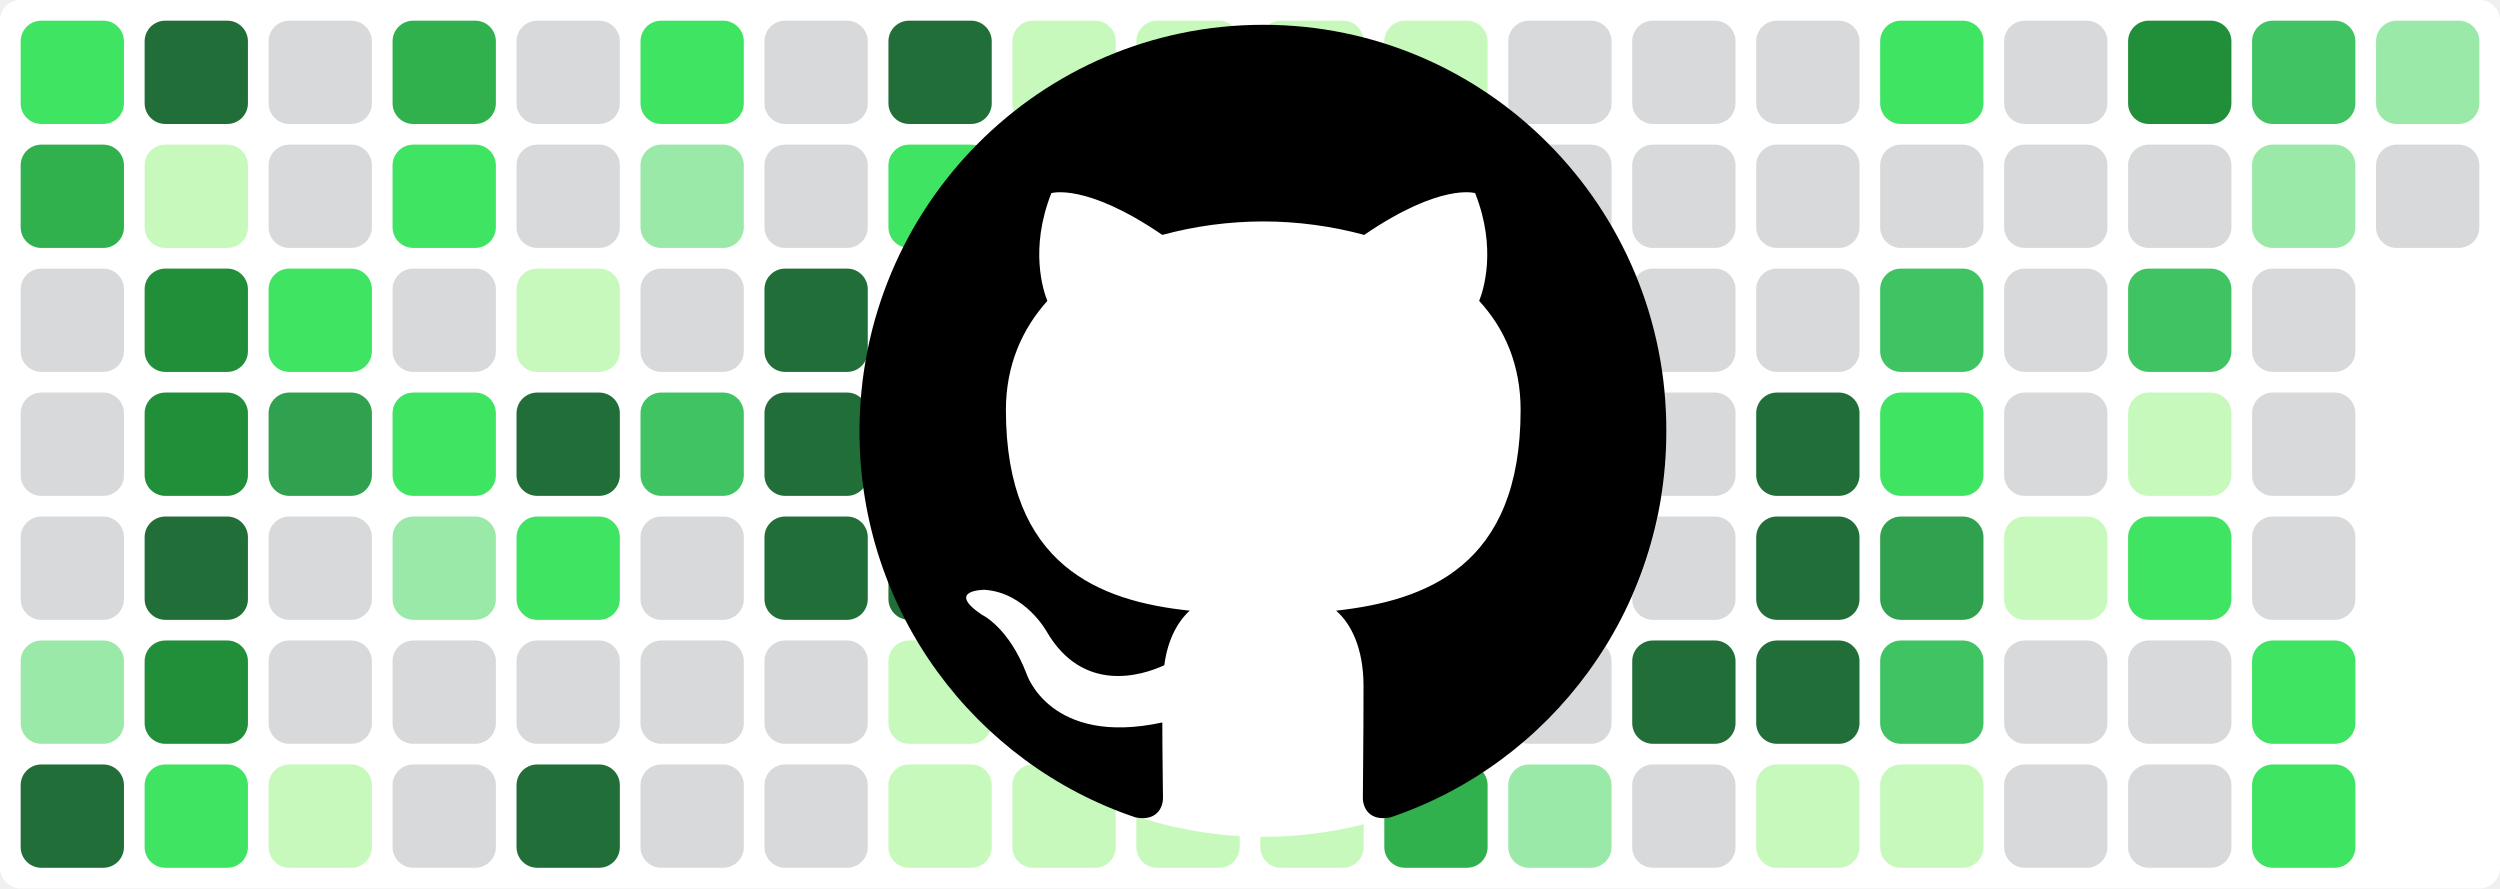
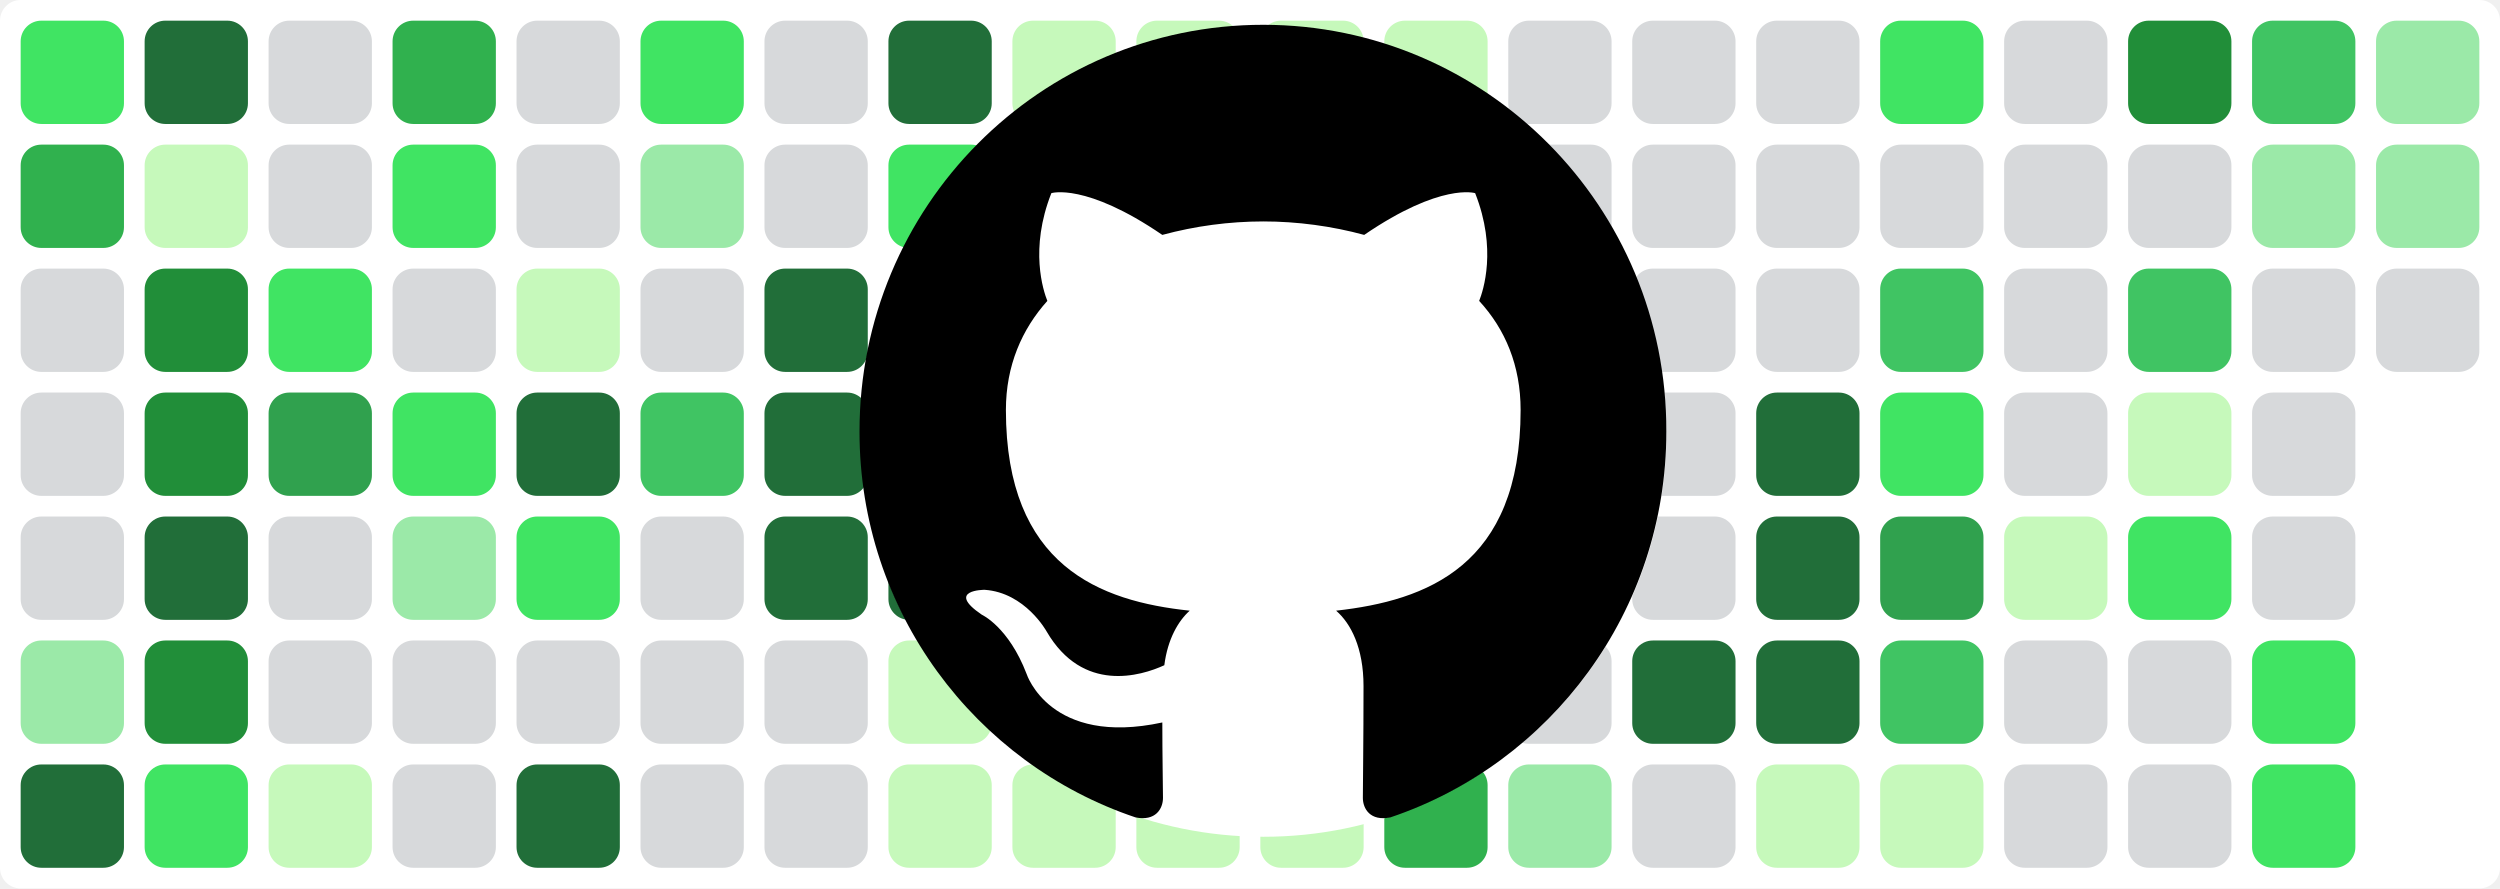
<svg xmlns="http://www.w3.org/2000/svg" baseProfile="tiny" height="100%" version="1.2" viewBox="0,0,242,86" width="100%">
  <defs />
  <rect fill="#ffffff" height="86" rx="2" ry="2" width="242" x="0" y="0" />
  <rect fill="#40e463" height="10" rx="2" ry="2" width="10" x="2" y="2" />
  <rect fill="#30b14e" height="10" rx="2" ry="2" width="10" x="2" y="14" />
  <rect fill="#d7d9db" height="10" rx="2" ry="2" width="10" x="2" y="26" />
  <rect fill="#d7d9db" height="10" rx="2" ry="2" width="10" x="2" y="38" />
  <rect fill="#d7d9db" height="10" rx="2" ry="2" width="10" x="2" y="50" />
  <rect fill="#9be9a8" height="10" rx="2" ry="2" width="10" x="2" y="62" />
  <rect fill="#216e39" height="10" rx="2" ry="2" width="10" x="2" y="74" />
  <rect fill="#216e39" height="10" rx="2" ry="2" width="10" x="14" y="2" />
  <rect fill="#c6f9bb" height="10" rx="2" ry="2" width="10" x="14" y="14" />
  <rect fill="#218e39" height="10" rx="2" ry="2" width="10" x="14" y="26" />
  <rect fill="#218e39" height="10" rx="2" ry="2" width="10" x="14" y="38" />
  <rect fill="#216e39" height="10" rx="2" ry="2" width="10" x="14" y="50" />
  <rect fill="#218e39" height="10" rx="2" ry="2" width="10" x="14" y="62" />
  <rect fill="#40e463" height="10" rx="2" ry="2" width="10" x="14" y="74" />
  <rect fill="#d7d9db" height="10" rx="2" ry="2" width="10" x="26" y="2" />
  <rect fill="#d7d9db" height="10" rx="2" ry="2" width="10" x="26" y="14" />
  <rect fill="#40e463" height="10" rx="2" ry="2" width="10" x="26" y="26" />
  <rect fill="#30a14e" height="10" rx="2" ry="2" width="10" x="26" y="38" />
  <rect fill="#d7d9db" height="10" rx="2" ry="2" width="10" x="26" y="50" />
  <rect fill="#d7d9db" height="10" rx="2" ry="2" width="10" x="26" y="62" />
  <rect fill="#c6f9bb" height="10" rx="2" ry="2" width="10" x="26" y="74" />
  <rect fill="#30b14e" height="10" rx="2" ry="2" width="10" x="38" y="2" />
  <rect fill="#40e463" height="10" rx="2" ry="2" width="10" x="38" y="14" />
  <rect fill="#d7d9db" height="10" rx="2" ry="2" width="10" x="38" y="26" />
  <rect fill="#40e463" height="10" rx="2" ry="2" width="10" x="38" y="38" />
  <rect fill="#9be9a8" height="10" rx="2" ry="2" width="10" x="38" y="50" />
  <rect fill="#d7d9db" height="10" rx="2" ry="2" width="10" x="38" y="62" />
  <rect fill="#d7d9db" height="10" rx="2" ry="2" width="10" x="38" y="74" />
  <rect fill="#d7d9db" height="10" rx="2" ry="2" width="10" x="50" y="2" />
  <rect fill="#d7d9db" height="10" rx="2" ry="2" width="10" x="50" y="14" />
  <rect fill="#c6f9bb" height="10" rx="2" ry="2" width="10" x="50" y="26" />
  <rect fill="#216e39" height="10" rx="2" ry="2" width="10" x="50" y="38" />
  <rect fill="#40e463" height="10" rx="2" ry="2" width="10" x="50" y="50" />
  <rect fill="#d7d9db" height="10" rx="2" ry="2" width="10" x="50" y="62" />
  <rect fill="#216e39" height="10" rx="2" ry="2" width="10" x="50" y="74" />
  <rect fill="#40e463" height="10" rx="2" ry="2" width="10" x="62" y="2" />
  <rect fill="#9be9a8" height="10" rx="2" ry="2" width="10" x="62" y="14" />
  <rect fill="#d7d9db" height="10" rx="2" ry="2" width="10" x="62" y="26" />
  <rect fill="#40c463" height="10" rx="2" ry="2" width="10" x="62" y="38" />
  <rect fill="#d7d9db" height="10" rx="2" ry="2" width="10" x="62" y="50" />
  <rect fill="#d7d9db" height="10" rx="2" ry="2" width="10" x="62" y="62" />
  <rect fill="#d7d9db" height="10" rx="2" ry="2" width="10" x="62" y="74" />
  <rect fill="#d7d9db" height="10" rx="2" ry="2" width="10" x="74" y="2" />
  <rect fill="#d7d9db" height="10" rx="2" ry="2" width="10" x="74" y="14" />
  <rect fill="#216e39" height="10" rx="2" ry="2" width="10" x="74" y="26" />
  <rect fill="#216e39" height="10" rx="2" ry="2" width="10" x="74" y="38" />
  <rect fill="#216e39" height="10" rx="2" ry="2" width="10" x="74" y="50" />
  <rect fill="#d7d9db" height="10" rx="2" ry="2" width="10" x="74" y="62" />
  <rect fill="#d7d9db" height="10" rx="2" ry="2" width="10" x="74" y="74" />
  <rect fill="#216e39" height="10" rx="2" ry="2" width="10" x="86" y="2" />
  <rect fill="#40e463" height="10" rx="2" ry="2" width="10" x="86" y="14" />
  <rect fill="#40e463" height="10" rx="2" ry="2" width="10" x="86" y="26" />
  <rect fill="#216e39" height="10" rx="2" ry="2" width="10" x="86" y="38" />
  <rect fill="#216e39" height="10" rx="2" ry="2" width="10" x="86" y="50" />
  <rect fill="#c6f9bb" height="10" rx="2" ry="2" width="10" x="86" y="62" />
  <rect fill="#c6f9bb" height="10" rx="2" ry="2" width="10" x="86" y="74" />
  <rect fill="#c6f9bb" height="10" rx="2" ry="2" width="10" x="98" y="2" />
  <rect fill="#c6f9bb" height="10" rx="2" ry="2" width="10" x="98" y="14" />
  <rect fill="#c6f9bb" height="10" rx="2" ry="2" width="10" x="98" y="26" />
  <rect fill="#40c463" height="10" rx="2" ry="2" width="10" x="98" y="38" />
  <rect fill="#9be9a8" height="10" rx="2" ry="2" width="10" x="98" y="50" />
  <rect fill="#c6f9bb" height="10" rx="2" ry="2" width="10" x="98" y="62" />
  <rect fill="#c6f9bb" height="10" rx="2" ry="2" width="10" x="98" y="74" />
  <rect fill="#c6f9bb" height="10" rx="2" ry="2" width="10" x="110" y="2" />
  <rect fill="#c6f9bb" height="10" rx="2" ry="2" width="10" x="110" y="14" />
  <rect fill="#c6f9bb" height="10" rx="2" ry="2" width="10" x="110" y="26" />
  <rect fill="#9be9a8" height="10" rx="2" ry="2" width="10" x="110" y="38" />
  <rect fill="#c6f9bb" height="10" rx="2" ry="2" width="10" x="110" y="50" />
  <rect fill="#c6f9bb" height="10" rx="2" ry="2" width="10" x="110" y="62" />
  <rect fill="#c6f9bb" height="10" rx="2" ry="2" width="10" x="110" y="74" />
  <rect fill="#c6f9bb" height="10" rx="2" ry="2" width="10" x="122" y="2" />
  <rect fill="#c6f9bb" height="10" rx="2" ry="2" width="10" x="122" y="14" />
  <rect fill="#c6f9bb" height="10" rx="2" ry="2" width="10" x="122" y="26" />
  <rect fill="#c6f9bb" height="10" rx="2" ry="2" width="10" x="122" y="38" />
  <rect fill="#40c463" height="10" rx="2" ry="2" width="10" x="122" y="50" />
  <rect fill="#c6f9bb" height="10" rx="2" ry="2" width="10" x="122" y="62" />
  <rect fill="#c6f9bb" height="10" rx="2" ry="2" width="10" x="122" y="74" />
  <rect fill="#c6f9bb" height="10" rx="2" ry="2" width="10" x="134" y="2" />
  <rect fill="#9be9a8" height="10" rx="2" ry="2" width="10" x="134" y="14" />
  <rect fill="#9be9a8" height="10" rx="2" ry="2" width="10" x="134" y="26" />
  <rect fill="#d7d9db" height="10" rx="2" ry="2" width="10" x="134" y="38" />
  <rect fill="#d7d9db" height="10" rx="2" ry="2" width="10" x="134" y="50" />
  <rect fill="#216e39" height="10" rx="2" ry="2" width="10" x="134" y="62" />
  <rect fill="#30b14e" height="10" rx="2" ry="2" width="10" x="134" y="74" />
  <rect fill="#d7d9db" height="10" rx="2" ry="2" width="10" x="146" y="2" />
  <rect fill="#d7d9db" height="10" rx="2" ry="2" width="10" x="146" y="14" />
  <rect fill="#d7d9db" height="10" rx="2" ry="2" width="10" x="146" y="26" />
  <rect fill="#d7d9db" height="10" rx="2" ry="2" width="10" x="146" y="38" />
  <rect fill="#d7d9db" height="10" rx="2" ry="2" width="10" x="146" y="50" />
  <rect fill="#d7d9db" height="10" rx="2" ry="2" width="10" x="146" y="62" />
  <rect fill="#9be9a8" height="10" rx="2" ry="2" width="10" x="146" y="74" />
  <rect fill="#d7d9db" height="10" rx="2" ry="2" width="10" x="158" y="2" />
  <rect fill="#d7d9db" height="10" rx="2" ry="2" width="10" x="158" y="14" />
  <rect fill="#d7d9db" height="10" rx="2" ry="2" width="10" x="158" y="26" />
  <rect fill="#d7d9db" height="10" rx="2" ry="2" width="10" x="158" y="38" />
  <rect fill="#d7d9db" height="10" rx="2" ry="2" width="10" x="158" y="50" />
  <rect fill="#216e39" height="10" rx="2" ry="2" width="10" x="158" y="62" />
  <rect fill="#d7d9db" height="10" rx="2" ry="2" width="10" x="158" y="74" />
  <rect fill="#d7d9db" height="10" rx="2" ry="2" width="10" x="170" y="2" />
  <rect fill="#d7d9db" height="10" rx="2" ry="2" width="10" x="170" y="14" />
  <rect fill="#d7d9db" height="10" rx="2" ry="2" width="10" x="170" y="26" />
  <rect fill="#216e39" height="10" rx="2" ry="2" width="10" x="170" y="38" />
  <rect fill="#216e39" height="10" rx="2" ry="2" width="10" x="170" y="50" />
  <rect fill="#216e39" height="10" rx="2" ry="2" width="10" x="170" y="62" />
  <rect fill="#c6f9bb" height="10" rx="2" ry="2" width="10" x="170" y="74" />
  <rect fill="#40e463" height="10" rx="2" ry="2" width="10" x="182" y="2" />
  <rect fill="#d7d9db" height="10" rx="2" ry="2" width="10" x="182" y="14" />
  <rect fill="#40c463" height="10" rx="2" ry="2" width="10" x="182" y="26" />
  <rect fill="#40e463" height="10" rx="2" ry="2" width="10" x="182" y="38" />
  <rect fill="#30a14e" height="10" rx="2" ry="2" width="10" x="182" y="50" />
  <rect fill="#40c463" height="10" rx="2" ry="2" width="10" x="182" y="62" />
  <rect fill="#c6f9bb" height="10" rx="2" ry="2" width="10" x="182" y="74" />
  <rect fill="#d7d9db" height="10" rx="2" ry="2" width="10" x="194" y="2" />
  <rect fill="#d7d9db" height="10" rx="2" ry="2" width="10" x="194" y="14" />
  <rect fill="#d7d9db" height="10" rx="2" ry="2" width="10" x="194" y="26" />
  <rect fill="#d7d9db" height="10" rx="2" ry="2" width="10" x="194" y="38" />
  <rect fill="#c6f9bb" height="10" rx="2" ry="2" width="10" x="194" y="50" />
  <rect fill="#d7d9db" height="10" rx="2" ry="2" width="10" x="194" y="62" />
  <rect fill="#d7d9db" height="10" rx="2" ry="2" width="10" x="194" y="74" />
  <rect fill="#218e39" height="10" rx="2" ry="2" width="10" x="206" y="2" />
  <rect fill="#d7d9db" height="10" rx="2" ry="2" width="10" x="206" y="14" />
  <rect fill="#40c463" height="10" rx="2" ry="2" width="10" x="206" y="26" />
  <rect fill="#c6f9bb" height="10" rx="2" ry="2" width="10" x="206" y="38" />
  <rect fill="#40e463" height="10" rx="2" ry="2" width="10" x="206" y="50" />
  <rect fill="#d7d9db" height="10" rx="2" ry="2" width="10" x="206" y="62" />
  <rect fill="#d7d9db" height="10" rx="2" ry="2" width="10" x="206" y="74" />
  <rect fill="#40c463" height="10" rx="2" ry="2" width="10" x="218" y="2" />
  <rect fill="#9be9a8" height="10" rx="2" ry="2" width="10" x="218" y="14" />
  <rect fill="#d7d9db" height="10" rx="2" ry="2" width="10" x="218" y="26" />
  <rect fill="#d7d9db" height="10" rx="2" ry="2" width="10" x="218" y="38" />
  <rect fill="#d7d9db" height="10" rx="2" ry="2" width="10" x="218" y="50" />
  <rect fill="#40e463" height="10" rx="2" ry="2" width="10" x="218" y="62" />
  <rect fill="#40e463" height="10" rx="2" ry="2" width="10" x="218" y="74" />
  <rect fill="#9be9a8" height="10" rx="2" ry="2" width="10" x="230" y="2" />
-   <rect fill="#d7d9db" height="10" rx="2" ry="2" width="10" x="230" y="14" />
+   <rect fill="#9be9a8" height="10" rx="2" ry="2" width="10" x="230" y="14" />
+   <rect fill="#d7d9db" height="10" rx="2" ry="2" width="10" x="230" y="26" />
  <circle cx="122.3" cy="42" fill="#ffffff" r="39" />
  <path fill-rule="evenodd" clip-rule="evenodd" transform="scale(0.8, 0.8) translate(104, 3)" d="M48.854 0C21.839 0 0 22 0 49.217c0 21.756 13.993 40.172 33.405 46.69 2.427.49 3.316-1.059 3.316-2.362 0-1.141-.08-5.052-.08-9.127-13.59 2.934-16.42-5.867-16.42-5.867-2.184-5.704-5.42-7.17-5.42-7.17-4.448-3.015.324-3.015.324-3.015 4.934.326 7.523 5.052 7.523 5.052 4.367 7.496 11.404 5.378 14.235 4.074.404-3.178 1.699-5.378 3.074-6.6-10.839-1.141-22.243-5.378-22.243-24.283 0-5.378 1.94-9.778 5.014-13.2-.485-1.222-2.184-6.275.486-13.038 0 0 4.125-1.304 13.426 5.052a46.97 46.97 0 0 1 12.214-1.63c4.125 0 8.33.571 12.213 1.63 9.302-6.356 13.427-5.052 13.427-5.052 2.67 6.763.97 11.816.485 13.038 3.155 3.422 5.015 7.822 5.015 13.2 0 18.905-11.404 23.06-22.324 24.283 1.78 1.548 3.316 4.481 3.316 9.126 0 6.6-.08 11.897-.08 13.526 0 1.304.89 2.853 3.316 2.364 19.412-6.52 33.405-24.935 33.405-46.691C97.707 22 75.788 0 48.854 0z" fill="#000000" />
</svg>
